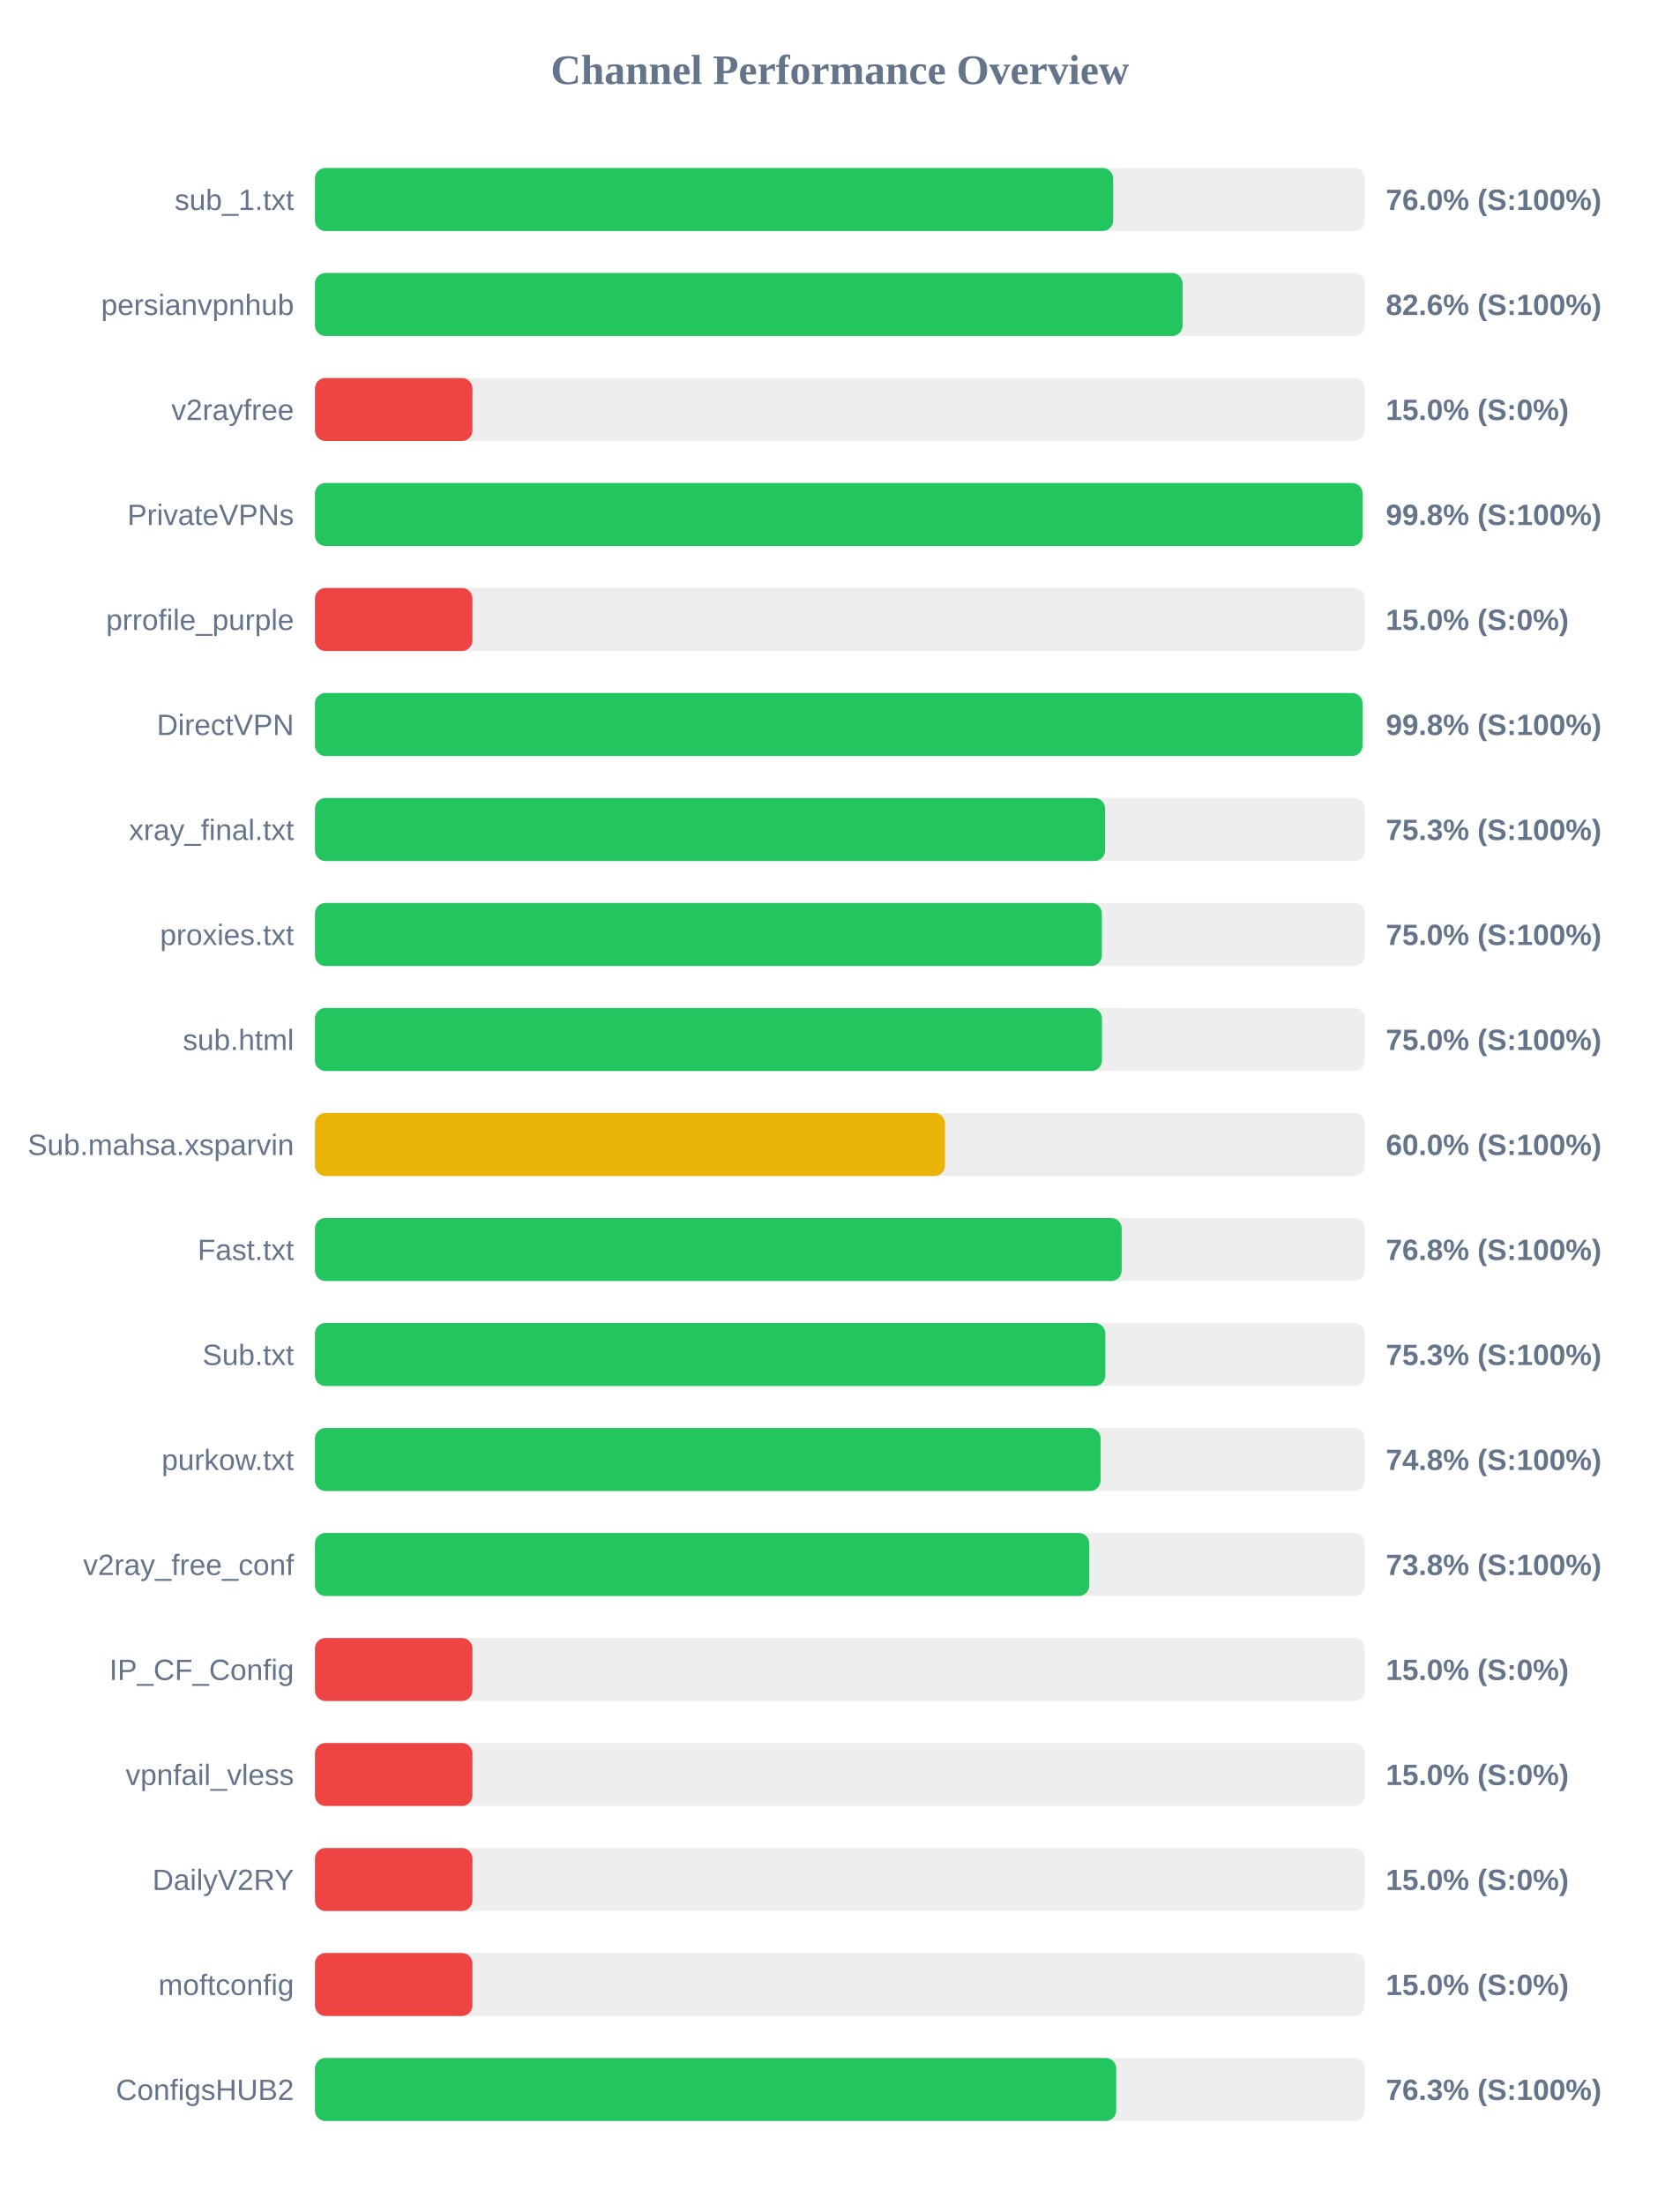
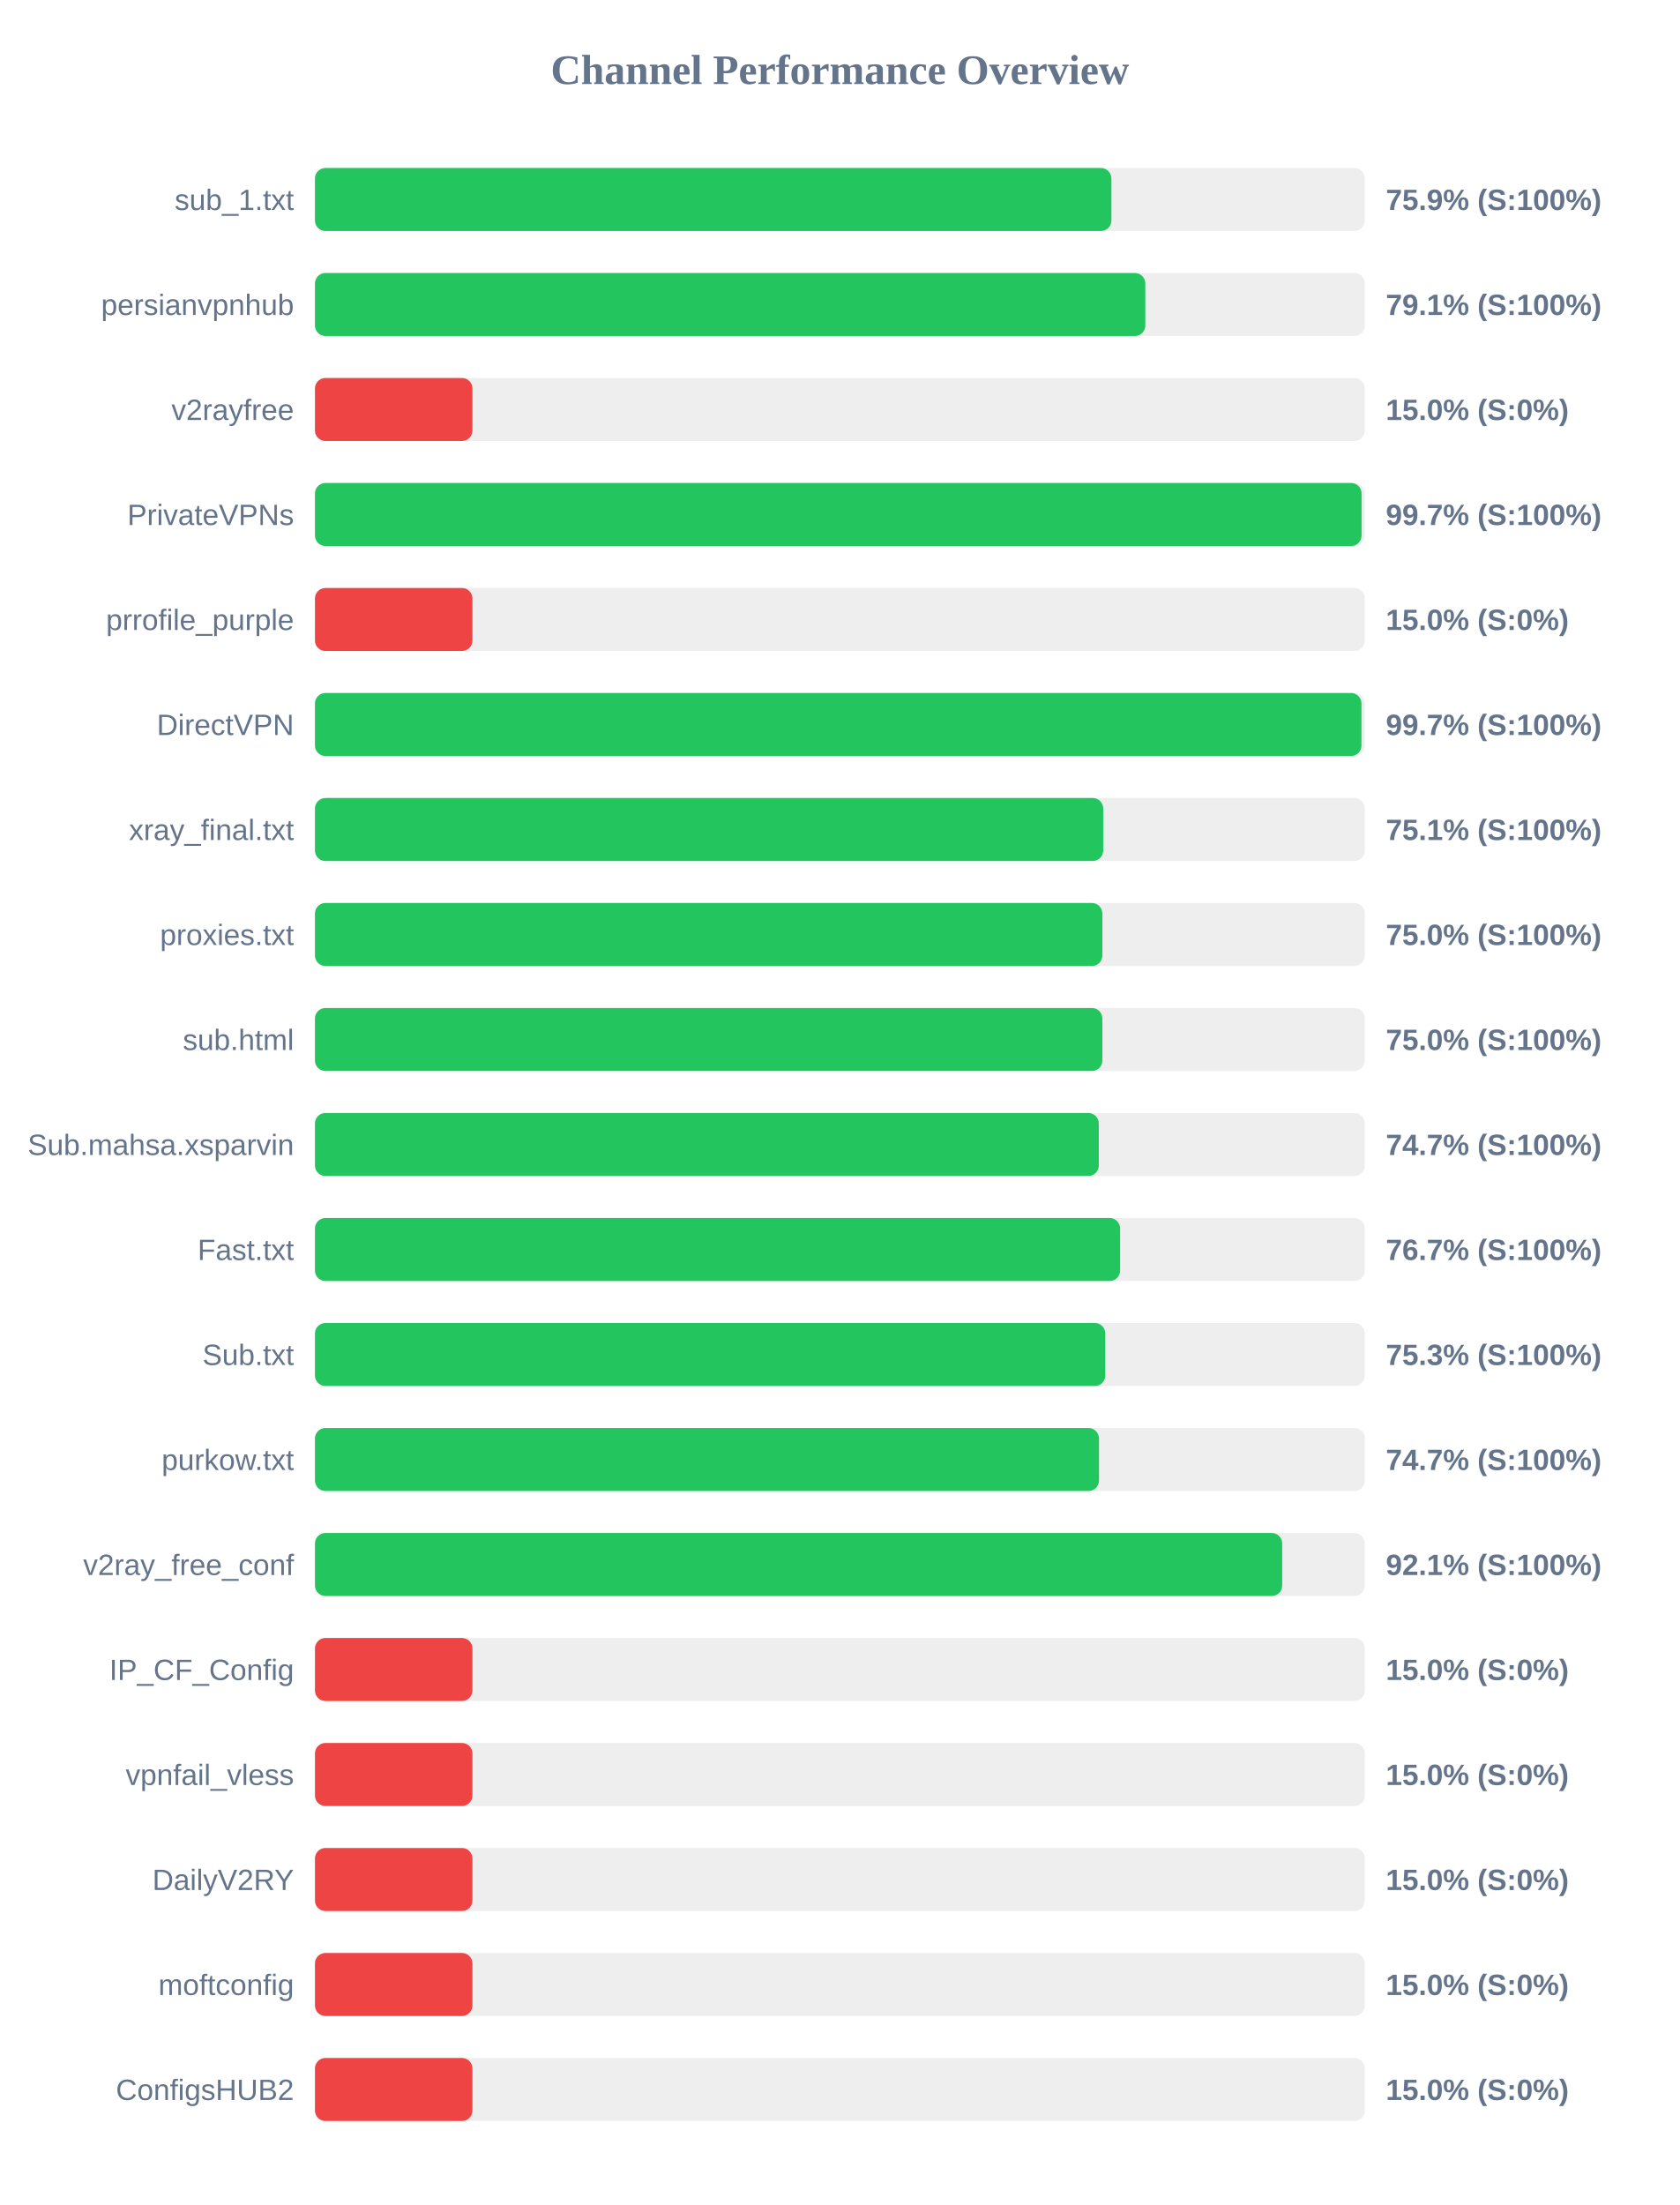
<svg xmlns="http://www.w3.org/2000/svg" width="800" height="1050" version="1.1">
  <style>
        .row { font: 14px Arial; fill: #64748b; }
        .score { font: bold 14px Arial; fill: #64748b; }
    </style>
  <text x="400" y="40" text-anchor="middle" font-size="20px" font-weight="bold" fill="#64748b">Channel Performance Overview</text>
  <rect x="150" y="80" width="500" height="30" fill="#eee" rx="5" />
-   <rect x="150" y="80" width="380.15" height="30" fill="#22c55e" rx="5" />
+   <rect x="150" y="80" width="379.3" height="30" fill="#22c55e" rx="5" />
  <text x="140" y="100" text-anchor="end" class="row">sub_1.txt</text>
-   <text x="660" y="100" text-anchor="start" class="score">76.0% (S:100%)</text>
+   <text x="660" y="100" text-anchor="start" class="score">75.9% (S:100%)</text>
  <rect x="150" y="130" width="500" height="30" fill="#eee" rx="5" />
-   <rect x="150" y="130" width="413.2" height="30" fill="#22c55e" rx="5" />
+   <rect x="150" y="130" width="395.45" height="30" fill="#22c55e" rx="5" />
  <text x="140" y="150" text-anchor="end" class="row">persianvpnhub</text>
-   <text x="660" y="150" text-anchor="start" class="score">82.6% (S:100%)</text>
+   <text x="660" y="150" text-anchor="start" class="score">79.1% (S:100%)</text>
  <rect x="150" y="180" width="500" height="30" fill="#eee" rx="5" />
  <rect x="150" y="180" width="75.0" height="30" fill="#ef4444" rx="5" />
  <text x="140" y="200" text-anchor="end" class="row">v2rayfree</text>
  <text x="660" y="200" text-anchor="start" class="score">15.0% (S:0%)</text>
  <rect x="150" y="230" width="500" height="30" fill="#eee" rx="5" />
-   <rect x="150" y="230" width="498.9" height="30" fill="#22c55e" rx="5" />
+   <rect x="150" y="230" width="498.45" height="30" fill="#22c55e" rx="5" />
  <text x="140" y="250" text-anchor="end" class="row">PrivateVPNs</text>
-   <text x="660" y="250" text-anchor="start" class="score">99.8% (S:100%)</text>
+   <text x="660" y="250" text-anchor="start" class="score">99.7% (S:100%)</text>
  <rect x="150" y="280" width="500" height="30" fill="#eee" rx="5" />
  <rect x="150" y="280" width="75.0" height="30" fill="#ef4444" rx="5" />
  <text x="140" y="300" text-anchor="end" class="row">prrofile_purple</text>
  <text x="660" y="300" text-anchor="start" class="score">15.0% (S:0%)</text>
  <rect x="150" y="330" width="500" height="30" fill="#eee" rx="5" />
-   <rect x="150" y="330" width="498.9" height="30" fill="#22c55e" rx="5" />
+   <rect x="150" y="330" width="498.4" height="30" fill="#22c55e" rx="5" />
  <text x="140" y="350" text-anchor="end" class="row">DirectVPN</text>
-   <text x="660" y="350" text-anchor="start" class="score">99.8% (S:100%)</text>
+   <text x="660" y="350" text-anchor="start" class="score">99.7% (S:100%)</text>
  <rect x="150" y="380" width="500" height="30" fill="#eee" rx="5" />
-   <rect x="150" y="380" width="376.3" height="30" fill="#22c55e" rx="5" />
+   <rect x="150" y="380" width="375.4" height="30" fill="#22c55e" rx="5" />
  <text x="140" y="400" text-anchor="end" class="row">xray_final.txt</text>
-   <text x="660" y="400" text-anchor="start" class="score">75.3% (S:100%)</text>
+   <text x="660" y="400" text-anchor="start" class="score">75.1% (S:100%)</text>
  <rect x="150" y="430" width="500" height="30" fill="#eee" rx="5" />
-   <rect x="150" y="430" width="374.75" height="30" fill="#22c55e" rx="5" />
+   <rect x="150" y="430" width="375.0" height="30" fill="#22c55e" rx="5" />
  <text x="140" y="450" text-anchor="end" class="row">proxies.txt</text>
  <text x="660" y="450" text-anchor="start" class="score">75.0% (S:100%)</text>
  <rect x="150" y="480" width="500" height="30" fill="#eee" rx="5" />
-   <rect x="150" y="480" width="374.8" height="30" fill="#22c55e" rx="5" />
+   <rect x="150" y="480" width="375.0" height="30" fill="#22c55e" rx="5" />
  <text x="140" y="500" text-anchor="end" class="row">sub.html</text>
  <text x="660" y="500" text-anchor="start" class="score">75.0% (S:100%)</text>
  <rect x="150" y="530" width="500" height="30" fill="#eee" rx="5" />
-   <rect x="150" y="530" width="300.05" height="30" fill="#eab308" rx="5" />
+   <rect x="150" y="530" width="373.3" height="30" fill="#22c55e" rx="5" />
  <text x="140" y="550" text-anchor="end" class="row">Sub.mahsa.xsparvin</text>
-   <text x="660" y="550" text-anchor="start" class="score">60.0% (S:100%)</text>
+   <text x="660" y="550" text-anchor="start" class="score">74.7% (S:100%)</text>
  <rect x="150" y="580" width="500" height="30" fill="#eee" rx="5" />
-   <rect x="150" y="580" width="384.2" height="30" fill="#22c55e" rx="5" />
+   <rect x="150" y="580" width="383.45" height="30" fill="#22c55e" rx="5" />
  <text x="140" y="600" text-anchor="end" class="row">Fast.txt</text>
-   <text x="660" y="600" text-anchor="start" class="score">76.8% (S:100%)</text>
+   <text x="660" y="600" text-anchor="start" class="score">76.7% (S:100%)</text>
  <rect x="150" y="630" width="500" height="30" fill="#eee" rx="5" />
  <rect x="150" y="630" width="376.4" height="30" fill="#22c55e" rx="5" />
  <text x="140" y="650" text-anchor="end" class="row">Sub.txt</text>
  <text x="660" y="650" text-anchor="start" class="score">75.3% (S:100%)</text>
  <rect x="150" y="680" width="500" height="30" fill="#eee" rx="5" />
-   <rect x="150" y="680" width="374.15" height="30" fill="#22c55e" rx="5" />
+   <rect x="150" y="680" width="373.4" height="30" fill="#22c55e" rx="5" />
  <text x="140" y="700" text-anchor="end" class="row">purkow.txt</text>
-   <text x="660" y="700" text-anchor="start" class="score">74.8% (S:100%)</text>
+   <text x="660" y="700" text-anchor="start" class="score">74.7% (S:100%)</text>
  <rect x="150" y="730" width="500" height="30" fill="#eee" rx="5" />
-   <rect x="150" y="730" width="368.75" height="30" fill="#22c55e" rx="5" />
+   <rect x="150" y="730" width="460.65" height="30" fill="#22c55e" rx="5" />
  <text x="140" y="750" text-anchor="end" class="row">v2ray_free_conf</text>
-   <text x="660" y="750" text-anchor="start" class="score">73.8% (S:100%)</text>
+   <text x="660" y="750" text-anchor="start" class="score">92.1% (S:100%)</text>
  <rect x="150" y="780" width="500" height="30" fill="#eee" rx="5" />
  <rect x="150" y="780" width="75.0" height="30" fill="#ef4444" rx="5" />
  <text x="140" y="800" text-anchor="end" class="row">IP_CF_Config</text>
  <text x="660" y="800" text-anchor="start" class="score">15.0% (S:0%)</text>
  <rect x="150" y="830" width="500" height="30" fill="#eee" rx="5" />
  <rect x="150" y="830" width="75.0" height="30" fill="#ef4444" rx="5" />
  <text x="140" y="850" text-anchor="end" class="row">vpnfail_vless</text>
  <text x="660" y="850" text-anchor="start" class="score">15.0% (S:0%)</text>
  <rect x="150" y="880" width="500" height="30" fill="#eee" rx="5" />
  <rect x="150" y="880" width="75.0" height="30" fill="#ef4444" rx="5" />
  <text x="140" y="900" text-anchor="end" class="row">DailyV2RY</text>
  <text x="660" y="900" text-anchor="start" class="score">15.0% (S:0%)</text>
  <rect x="150" y="930" width="500" height="30" fill="#eee" rx="5" />
  <rect x="150" y="930" width="75.0" height="30" fill="#ef4444" rx="5" />
  <text x="140" y="950" text-anchor="end" class="row">moftconfig</text>
  <text x="660" y="950" text-anchor="start" class="score">15.0% (S:0%)</text>
  <rect x="150" y="980" width="500" height="30" fill="#eee" rx="5" />
-   <rect x="150" y="980" width="381.6" height="30" fill="#22c55e" rx="5" />
+   <rect x="150" y="980" width="75.0" height="30" fill="#ef4444" rx="5" />
  <text x="140" y="1000" text-anchor="end" class="row">ConfigsHUB2</text>
-   <text x="660" y="1000" text-anchor="start" class="score">76.3% (S:100%)</text>
+   <text x="660" y="1000" text-anchor="start" class="score">15.0% (S:0%)</text>
</svg>
